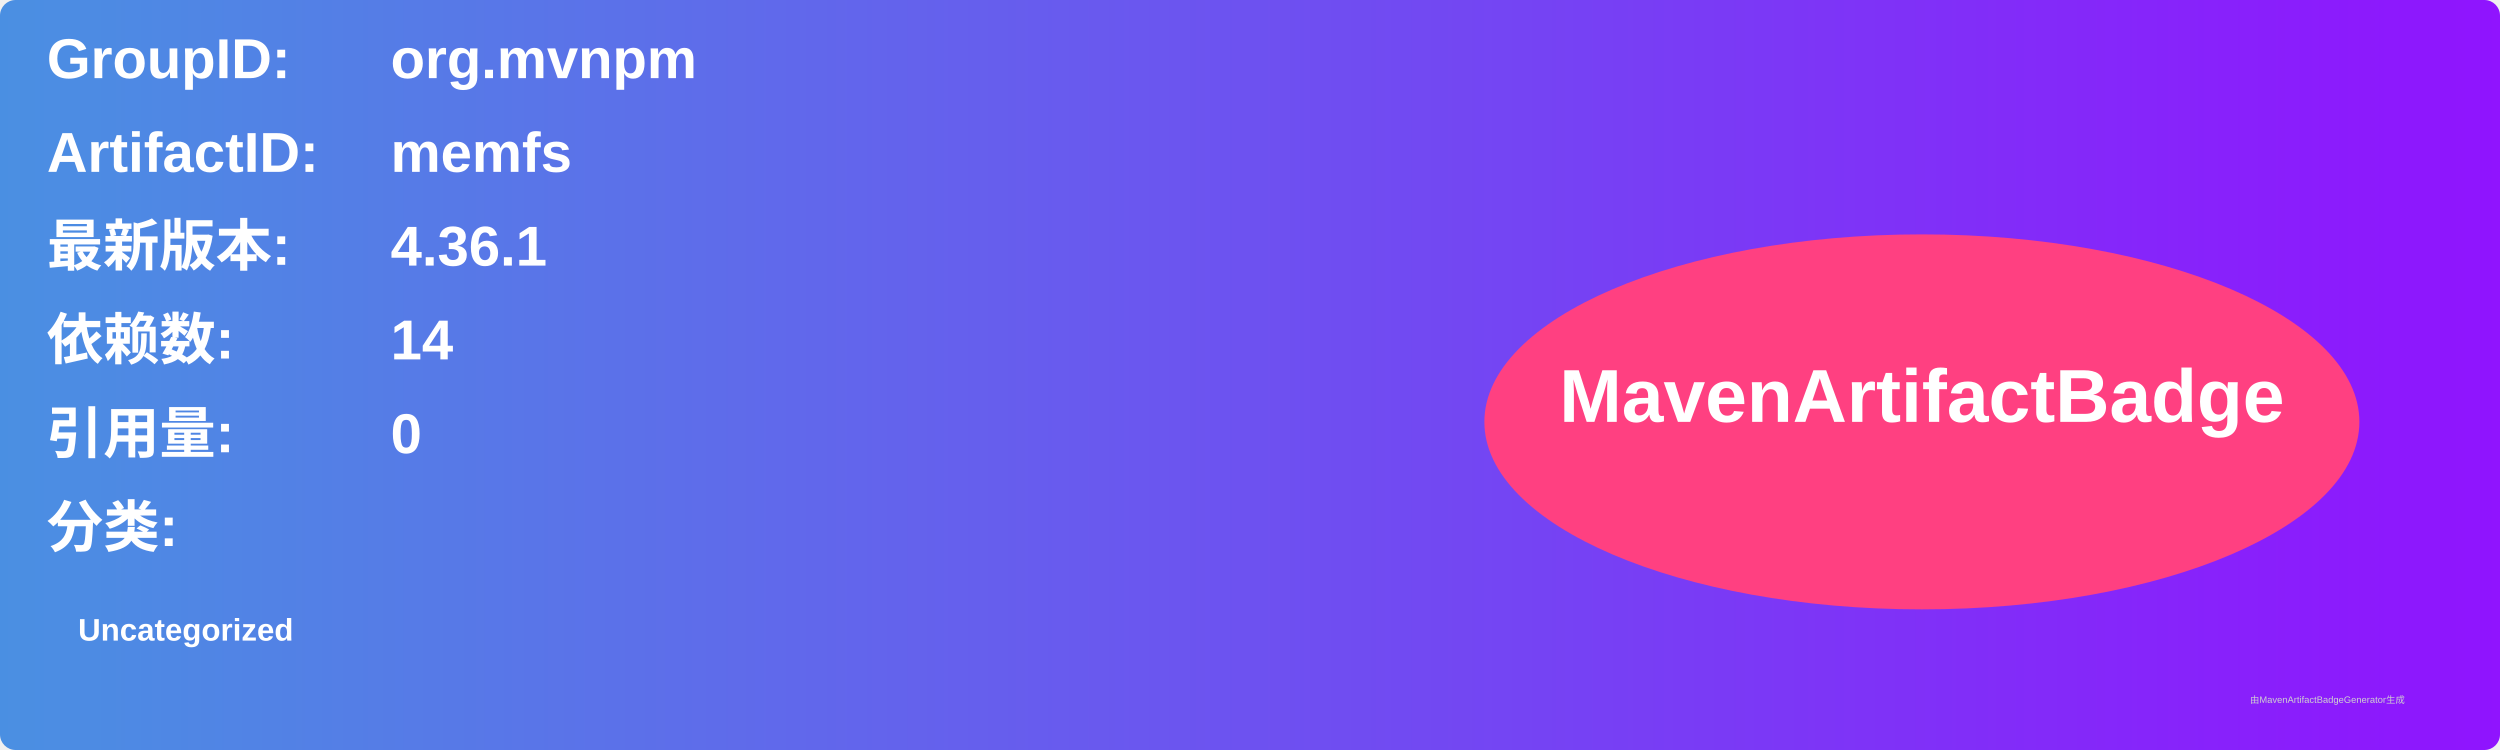
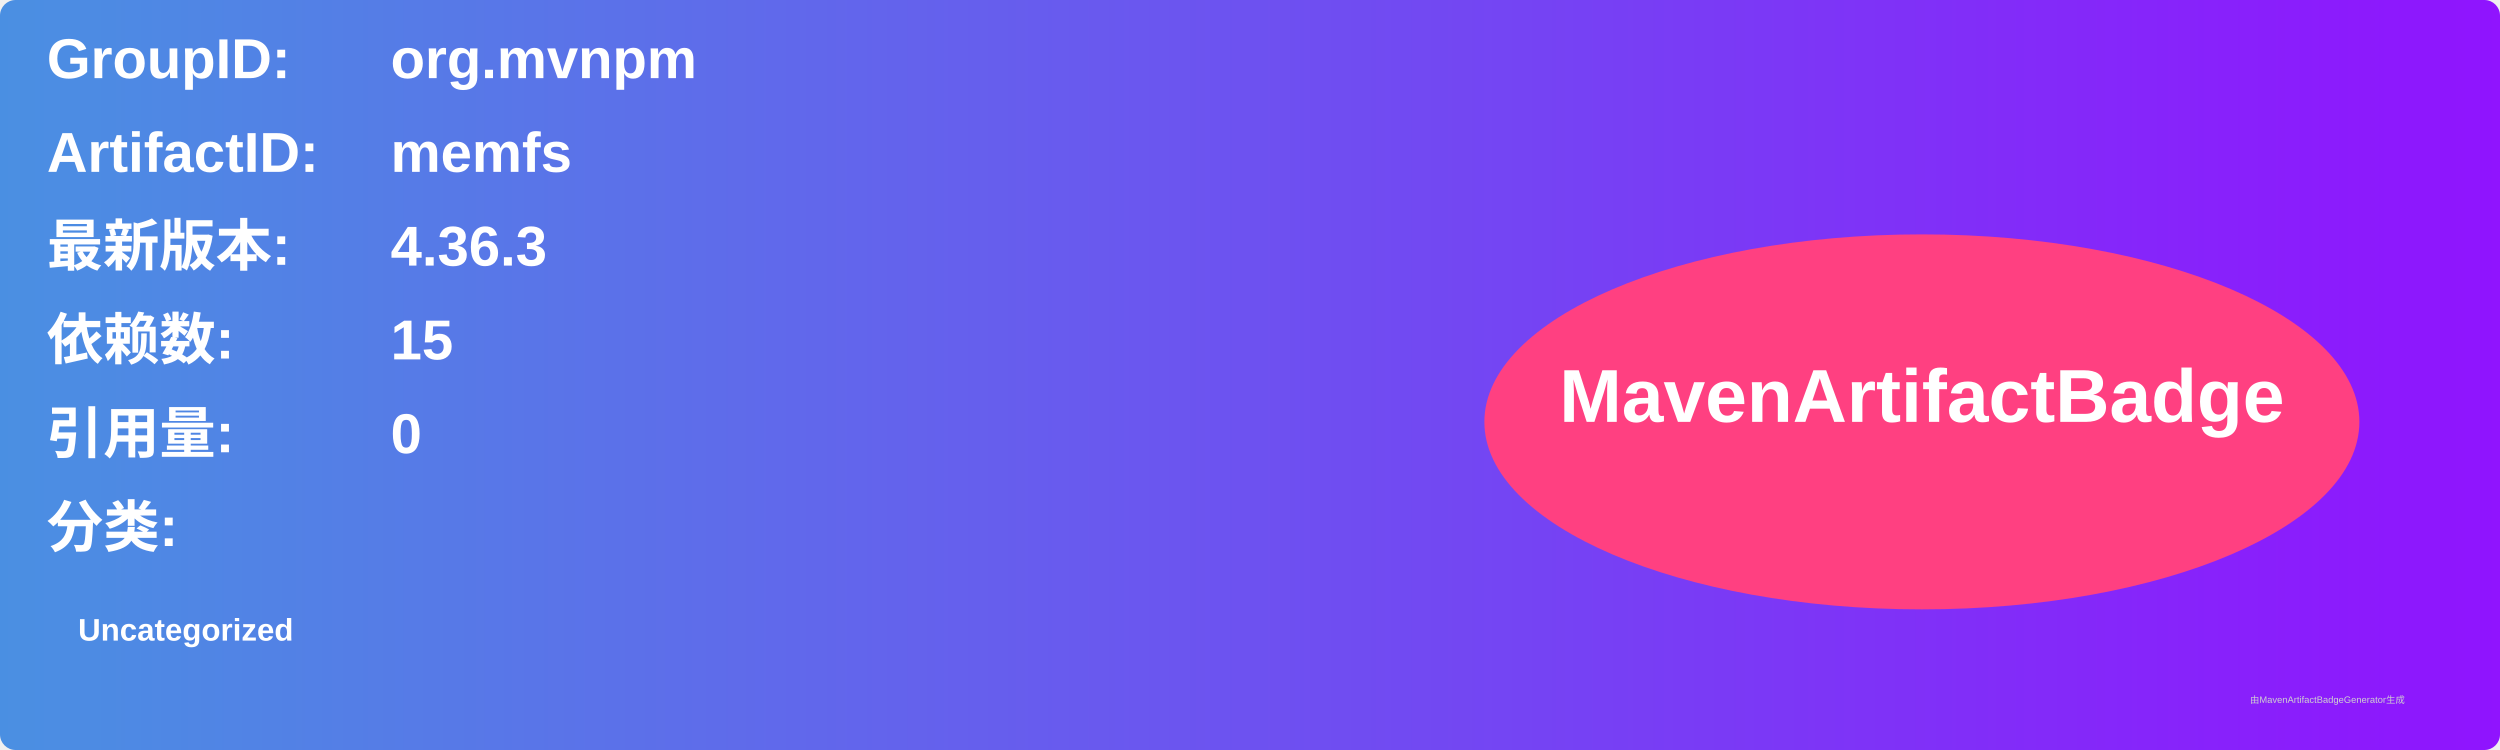
<svg xmlns="http://www.w3.org/2000/svg" width="800" height="240" viewBox="0 0 800 240">
  <linearGradient id="grad" x1="0%" y1="0%" x2="100%" y2="0%">
    <stop offset="0%" stop-color="#4a90e2" />
    <stop offset="100%" stop-color="#9013fe" />
  </linearGradient>
  <rect width="100%" height="100%" rx="5" ry="5" fill="url(#grad)" />
  <g transform="translate(15, 15)">
    <text x="0" y="10" font-family="Arial" font-size="18" fill="white" font-weight="bold" width="260">GroupID:</text>
    <text x="110" y="10" font-family="Arial" font-size="18" fill="white" font-weight="bold" width="460">org.mvnpm</text>
    <text x="0" y="40" font-family="Arial" font-size="18" fill="white" font-weight="bold" width="260">ArtifactID:</text>
    <text x="110" y="40" font-family="Arial" font-size="18" fill="white" font-weight="bold" width="460">memfs</text>
    <text x="0" y="70" font-family="Arial" font-size="18" fill="white" font-weight="bold">最新版本:</text>
    <text x="110" y="70" font-family="Arial" font-size="18" fill="white" font-weight="bold">
-       <tspan font-weight="bold">4.36.1</tspan>
+       <tspan font-weight="bold">4.36.3</tspan>
    </text>
    <text x="0" y="100" font-family="Arial" font-size="18" fill="white" font-weight="bold">依赖数: </text>
    <text x="110" y="100" font-family="Arial" font-size="18" fill="white">
-       <tspan font-weight="bold">14</tspan>
+       <tspan font-weight="bold">15</tspan>
    </text>
    <text x="0" y="130" font-family="Arial" font-size="18" fill="white" font-weight="bold">引用量: </text>
    <text x="110" y="130" font-family="Arial" font-size="18" fill="white">
      <tspan font-weight="bold">0</tspan>
    </text>
    <text x="0" y="160" font-family="Arial" font-size="18" fill="white" font-weight="bold">分类:</text>
    <text x="10" y="190" font-family="Arial" font-size="10" fill="white">
      <tspan font-weight="bold">Uncategorized</tspan>
    </text>
    <ellipse cx="600" cy="120" rx="140" ry="60" fill="#ff4081" />
    <text x="600" y="120" text-anchor="middle" font-family="Arial" font-size="24" fill="white" font-weight="bold">MavenArtifactBadge</text>
  </g>
  <text x="720" y="225" font-family="Arial" font-size="3" fill="#d0d0d0">由MavenArtifactBadgeGenerator生成</text>
</svg>
